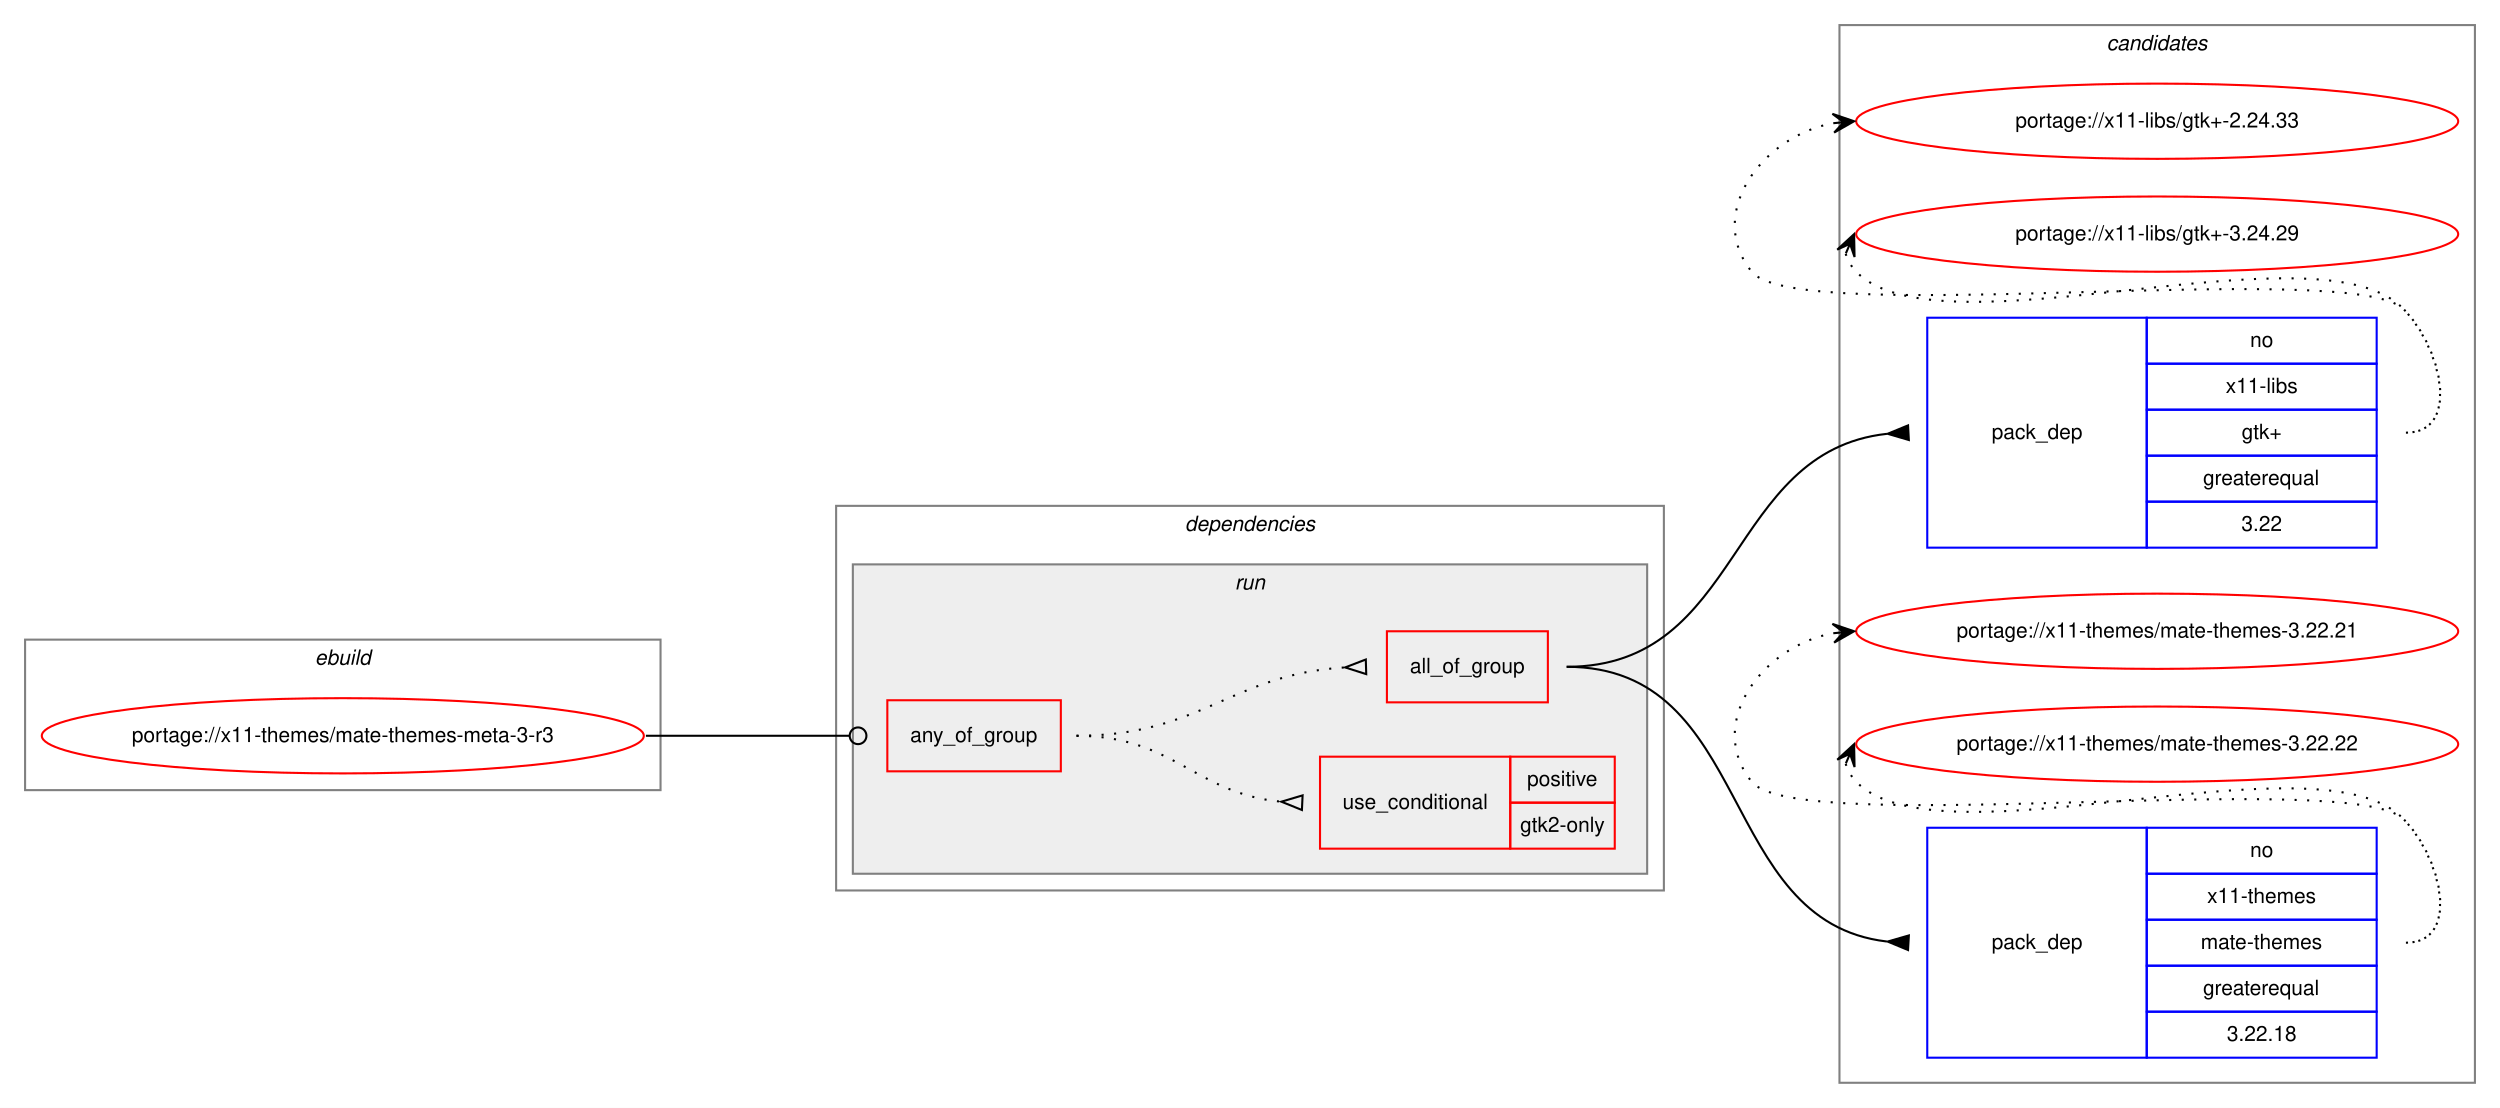
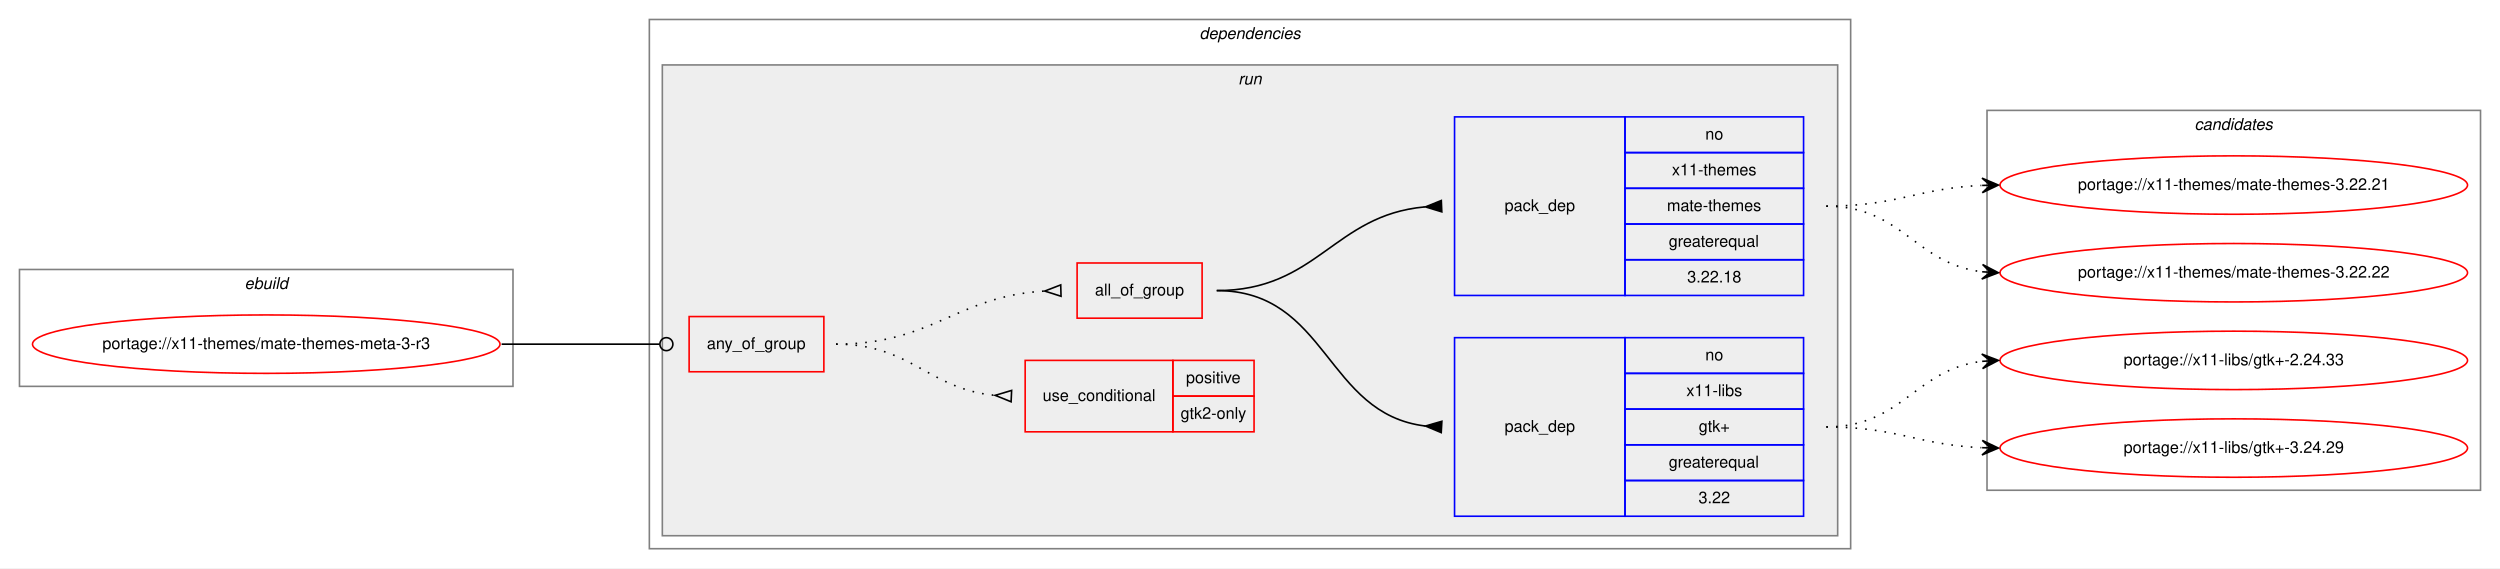
- <svg xmlns="http://www.w3.org/2000/svg" xmlns:xlink="http://www.w3.org/1999/xlink" width="1196pt" height="530pt" viewBox="0.00 0.00 1196.00 530.00">
-   <g id="graph0" class="graph" transform="scale(1 1) rotate(0) translate(4 526)">
-     <polygon fill="white" stroke="transparent" points="-4,4 -4,-526 1192,-526 1192,4 -4,4" />
-     <g id="clust11" class="cluster">
-       <polygon fill="none" stroke="gray" points="876,-8 876,-514 1180,-514 1180,-8 876,-8" />
-       <text text-anchor="start" x="1003.82" y="-502" font-family="Helvetica,sans-Serif" font-style="italic" font-size="10.00">candidates</text>
-     </g>
+ <svg xmlns="http://www.w3.org/2000/svg" xmlns:xlink="http://www.w3.org/1999/xlink" width="1540pt" height="350pt" viewBox="0.00 0.00 1540.00 350.00">
+   <g id="graph0" class="graph" transform="scale(1 1) rotate(0) translate(4 346)">
+     <polygon fill="white" stroke="transparent" points="-4,4 -4,-346 1536,-346 1536,4 -4,4" />
    <g id="clust1" class="cluster">
-       <polygon fill="none" stroke="gray" points="8,-148 8,-220 312,-220 312,-148 8,-148" />
-       <text text-anchor="start" x="146.66" y="-208" font-family="Helvetica,sans-Serif" font-style="italic" font-size="10.00">ebuild</text>
+       <polygon fill="none" stroke="gray" points="8,-108 8,-180 312,-180 312,-108 8,-108" />
+       <text text-anchor="start" x="146.66" y="-168" font-family="Helvetica,sans-Serif" font-style="italic" font-size="10.00">ebuild</text>
    </g>
    <g id="clust2" class="cluster">
-       <polygon fill="none" stroke="gray" points="396,-100 396,-284 792,-284 792,-100 396,-100" />
-       <text text-anchor="start" x="562.88" y="-272" font-family="Helvetica,sans-Serif" font-style="italic" font-size="10.00">dependencies</text>
+       <polygon fill="none" stroke="gray" points="396,-8 396,-334 1136,-334 1136,-8 396,-8" />
+       <text text-anchor="start" x="734.88" y="-322" font-family="Helvetica,sans-Serif" font-style="italic" font-size="10.00">dependencies</text>
    </g>
    <g id="clust5" class="cluster">
-       <polygon fill="#eeeeee" stroke="gray" points="404,-108 404,-256 784,-256 784,-108 404,-108" />
-       <text text-anchor="start" x="586.78" y="-244" font-family="Helvetica,sans-Serif" font-style="italic" font-size="10.00">run</text>
+       <polygon fill="#eeeeee" stroke="gray" points="404,-16 404,-306 1128,-306 1128,-16 404,-16" />
+       <text text-anchor="start" x="758.78" y="-294" font-family="Helvetica,sans-Serif" font-style="italic" font-size="10.00">run</text>
+     </g>
+     <g id="clust11" class="cluster">
+       <polygon fill="none" stroke="gray" points="1220,-44 1220,-278 1524,-278 1524,-44 1220,-44" />
+       <text text-anchor="start" x="1347.82" y="-266" font-family="Helvetica,sans-Serif" font-style="italic" font-size="10.00">candidates</text>
    </g>
    <g id="node1" class="node">
      <g id="a_node1">
        <a xlink:href="../x11-themes/mate-themes-meta-3-r3.svg" xlink:title="portage://x11-themes/mate-themes-meta-3-r3">
-           <ellipse fill="none" stroke="red" cx="160" cy="-174" rx="144" ry="18" />
-           <text text-anchor="middle" x="160" y="-171" font-family="Helvetica,sans-Serif" font-size="10.00">portage://x11-themes/mate-themes-meta-3-r3</text>
+           <ellipse fill="none" stroke="red" cx="160" cy="-134" rx="144" ry="18" />
+           <text text-anchor="middle" x="160" y="-131" font-family="Helvetica,sans-Serif" font-size="10.00">portage://x11-themes/mate-themes-meta-3-r3</text>
        </a>
      </g>
    </g>
    <g id="node2" class="node">
-       <polygon fill="none" stroke="red" points="420.5,-157 420.5,-191 503.5,-191 503.5,-157 420.5,-157" />
-       <text text-anchor="start" x="431.43" y="-171" font-family="Helvetica,sans-Serif" font-size="10.00">any_of_group</text>
+       <polygon fill="none" stroke="red" points="420.5,-117 420.5,-151 503.5,-151 503.5,-117 420.5,-117" />
+       <text text-anchor="start" x="431.43" y="-131" font-family="Helvetica,sans-Serif" font-size="10.00">any_of_group</text>
    </g>
    <g id="edge5" class="edge">
-       <path fill="none" stroke="black" d="M305,-174C349.05,-174 362.06,-174 402.35,-174" />
-       <ellipse fill="none" stroke="black" cx="406.5" cy="-174" rx="4" ry="4" />
+       <path fill="none" stroke="black" d="M305,-134C349.05,-134 362.06,-134 402.35,-134" />
+       <ellipse fill="none" stroke="black" cx="406.5" cy="-134" rx="4" ry="4" />
    </g>
    <g id="node3" class="node">
-       <polygon fill="none" stroke="red" points="627.5,-120 627.5,-164 718.5,-164 718.5,-120 627.5,-120" />
-       <text text-anchor="start" x="638.27" y="-139" font-family="Helvetica,sans-Serif" font-size="10.00">use_conditional</text>
-       <polygon fill="none" stroke="red" points="718.5,-142 718.5,-164 768.5,-164 768.5,-142 718.5,-142" />
-       <text text-anchor="start" x="726.55" y="-150" font-family="Helvetica,sans-Serif" font-size="10.00">positive</text>
-       <polygon fill="none" stroke="red" points="718.5,-120 718.5,-142 768.5,-142 768.5,-120 718.5,-120" />
-       <text text-anchor="start" x="723.22" y="-128" font-family="Helvetica,sans-Serif" font-size="10.00">gtk2-only</text>
+       <polygon fill="none" stroke="red" points="627.5,-80 627.5,-124 718.5,-124 718.5,-80 627.5,-80" />
+       <text text-anchor="start" x="638.27" y="-99" font-family="Helvetica,sans-Serif" font-size="10.00">use_conditional</text>
+       <polygon fill="none" stroke="red" points="718.5,-102 718.5,-124 768.5,-124 768.5,-102 718.5,-102" />
+       <text text-anchor="start" x="726.55" y="-110" font-family="Helvetica,sans-Serif" font-size="10.00">positive</text>
+       <polygon fill="none" stroke="red" points="718.5,-80 718.5,-102 768.5,-102 768.5,-80 718.5,-80" />
+       <text text-anchor="start" x="723.22" y="-88" font-family="Helvetica,sans-Serif" font-size="10.00">gtk2-only</text>
    </g>
    <g id="edge1" class="edge">
-       <path fill="none" stroke="black" stroke-dasharray="1,5" d="M511,-174C557.44,-174 567.58,-146.46 608.78,-142.48" />
-       <polygon fill="none" stroke="black" points="619.16,-145.5 609.01,-142.47 618.84,-138.5 619.16,-145.5" />
+       <path fill="none" stroke="black" stroke-dasharray="1,5" d="M511,-134C557.44,-134 567.58,-106.46 608.78,-102.48" />
+       <polygon fill="none" stroke="black" points="619.16,-105.5 609.01,-102.47 618.84,-98.5 619.16,-105.5" />
    </g>
    <g id="node4" class="node">
-       <polygon fill="none" stroke="red" points="659.5,-190 659.5,-224 736.5,-224 736.5,-190 659.5,-190" />
-       <text text-anchor="start" x="670.49" y="-204" font-family="Helvetica,sans-Serif" font-size="10.00">all_of_group</text>
+       <polygon fill="none" stroke="red" points="659.5,-150 659.5,-184 736.5,-184 736.5,-150 659.5,-150" />
+       <text text-anchor="start" x="670.49" y="-164" font-family="Helvetica,sans-Serif" font-size="10.00">all_of_group</text>
    </g>
    <g id="edge4" class="edge">
-       <path fill="none" stroke="black" stroke-dasharray="1,5" d="M511,-174C570.69,-174 584.7,-203.37 639.22,-206.69" />
-       <polygon fill="none" stroke="black" points="649.4,-210.5 639.5,-206.7 649.6,-203.5 649.4,-210.5" />
+       <path fill="none" stroke="black" stroke-dasharray="1,5" d="M511,-134C570.69,-134 584.7,-163.37 639.22,-166.69" />
+       <polygon fill="none" stroke="black" points="649.4,-170.5 639.5,-166.7 649.6,-163.5 649.4,-170.5" />
    </g>
    <g id="node5" class="node">
-       <polygon fill="none" stroke="blue" points="918,-264 918,-374 1023,-374 1023,-264 918,-264" />
-       <text text-anchor="start" x="948.82" y="-316" font-family="Helvetica,sans-Serif" font-size="10.00">pack_dep</text>
-       <polygon fill="none" stroke="blue" points="1023,-352 1023,-374 1133,-374 1133,-352 1023,-352" />
-       <text text-anchor="start" x="1072.44" y="-360" font-family="Helvetica,sans-Serif" font-size="10.00">no</text>
-       <polygon fill="none" stroke="blue" points="1023,-330 1023,-352 1133,-352 1133,-330 1023,-330" />
-       <text text-anchor="start" x="1060.78" y="-338" font-family="Helvetica,sans-Serif" font-size="10.00">x11-libs</text>
-       <polygon fill="none" stroke="blue" points="1023,-308 1023,-330 1133,-330 1133,-308 1023,-308" />
-       <text text-anchor="start" x="1068.41" y="-316" font-family="Helvetica,sans-Serif" font-size="10.00">gtk+</text>
-       <polygon fill="none" stroke="blue" points="1023,-286 1023,-308 1133,-308 1133,-286 1023,-286" />
-       <text text-anchor="start" x="1049.94" y="-294" font-family="Helvetica,sans-Serif" font-size="10.00">greaterequal</text>
-       <polygon fill="none" stroke="blue" points="1023,-264 1023,-286 1133,-286 1133,-264 1023,-264" />
-       <text text-anchor="start" x="1068.27" y="-272" font-family="Helvetica,sans-Serif" font-size="10.00">3.22</text>
+       <polygon fill="none" stroke="blue" points="892,-28 892,-138 997,-138 997,-28 892,-28" />
+       <text text-anchor="start" x="922.82" y="-80" font-family="Helvetica,sans-Serif" font-size="10.00">pack_dep</text>
+       <polygon fill="none" stroke="blue" points="997,-116 997,-138 1107,-138 1107,-116 997,-116" />
+       <text text-anchor="start" x="1046.44" y="-124" font-family="Helvetica,sans-Serif" font-size="10.00">no</text>
+       <polygon fill="none" stroke="blue" points="997,-94 997,-116 1107,-116 1107,-94 997,-94" />
+       <text text-anchor="start" x="1034.78" y="-102" font-family="Helvetica,sans-Serif" font-size="10.00">x11-libs</text>
+       <polygon fill="none" stroke="blue" points="997,-72 997,-94 1107,-94 1107,-72 997,-72" />
+       <text text-anchor="start" x="1042.41" y="-80" font-family="Helvetica,sans-Serif" font-size="10.00">gtk+</text>
+       <polygon fill="none" stroke="blue" points="997,-50 997,-72 1107,-72 1107,-50 997,-50" />
+       <text text-anchor="start" x="1023.94" y="-58" font-family="Helvetica,sans-Serif" font-size="10.00">greaterequal</text>
+       <polygon fill="none" stroke="blue" points="997,-28 997,-50 1107,-50 1107,-28 997,-28" />
+       <text text-anchor="start" x="1042.27" y="-36" font-family="Helvetica,sans-Serif" font-size="10.00">3.22</text>
    </g>
    <g id="edge2" class="edge">
-       <path fill="none" stroke="black" d="M745.5,-207C829.97,-207 821.79,-310 898.66,-318.45" />
-       <polygon fill="black" stroke="black" points="908.81,-322.5 899.01,-318.47 909.19,-315.5 908.81,-322.5" />
+       <path fill="none" stroke="black" d="M745.5,-167C813.98,-167 812.36,-91 873.99,-83.58" />
+       <polygon fill="black" stroke="black" points="884.2,-86.49 874.02,-83.58 883.8,-79.51 884.2,-86.49" />
    </g>
    <g id="node6" class="node">
-       <polygon fill="none" stroke="blue" points="918,-20 918,-130 1023,-130 1023,-20 918,-20" />
-       <text text-anchor="start" x="948.82" y="-72" font-family="Helvetica,sans-Serif" font-size="10.00">pack_dep</text>
-       <polygon fill="none" stroke="blue" points="1023,-108 1023,-130 1133,-130 1133,-108 1023,-108" />
-       <text text-anchor="start" x="1072.44" y="-116" font-family="Helvetica,sans-Serif" font-size="10.00">no</text>
-       <polygon fill="none" stroke="blue" points="1023,-86 1023,-108 1133,-108 1133,-86 1023,-86" />
-       <text text-anchor="start" x="1051.88" y="-94" font-family="Helvetica,sans-Serif" font-size="10.00">x11-themes</text>
-       <polygon fill="none" stroke="blue" points="1023,-64 1023,-86 1133,-86 1133,-64 1023,-64" />
-       <text text-anchor="start" x="1048.83" y="-72" font-family="Helvetica,sans-Serif" font-size="10.00">mate-themes</text>
-       <polygon fill="none" stroke="blue" points="1023,-42 1023,-64 1133,-64 1133,-42 1023,-42" />
-       <text text-anchor="start" x="1049.94" y="-50" font-family="Helvetica,sans-Serif" font-size="10.00">greaterequal</text>
-       <polygon fill="none" stroke="blue" points="1023,-20 1023,-42 1133,-42 1133,-20 1023,-20" />
-       <text text-anchor="start" x="1061.32" y="-28" font-family="Helvetica,sans-Serif" font-size="10.00">3.22.18</text>
+       <polygon fill="none" stroke="blue" points="892,-164 892,-274 997,-274 997,-164 892,-164" />
+       <text text-anchor="start" x="922.82" y="-216" font-family="Helvetica,sans-Serif" font-size="10.00">pack_dep</text>
+       <polygon fill="none" stroke="blue" points="997,-252 997,-274 1107,-274 1107,-252 997,-252" />
+       <text text-anchor="start" x="1046.44" y="-260" font-family="Helvetica,sans-Serif" font-size="10.00">no</text>
+       <polygon fill="none" stroke="blue" points="997,-230 997,-252 1107,-252 1107,-230 997,-230" />
+       <text text-anchor="start" x="1025.88" y="-238" font-family="Helvetica,sans-Serif" font-size="10.00">x11-themes</text>
+       <polygon fill="none" stroke="blue" points="997,-208 997,-230 1107,-230 1107,-208 997,-208" />
+       <text text-anchor="start" x="1022.83" y="-216" font-family="Helvetica,sans-Serif" font-size="10.00">mate-themes</text>
+       <polygon fill="none" stroke="blue" points="997,-186 997,-208 1107,-208 1107,-186 997,-186" />
+       <text text-anchor="start" x="1023.94" y="-194" font-family="Helvetica,sans-Serif" font-size="10.00">greaterequal</text>
+       <polygon fill="none" stroke="blue" points="997,-164 997,-186 1107,-186 1107,-164 997,-164" />
+       <text text-anchor="start" x="1035.32" y="-172" font-family="Helvetica,sans-Serif" font-size="10.00">3.22.18</text>
    </g>
    <g id="edge3" class="edge">
-       <path fill="none" stroke="black" d="M745.5,-207C835.24,-207 817.25,-85.11 898.58,-75.59" />
-       <polygon fill="black" stroke="black" points="909.2,-78.49 899.02,-75.56 908.8,-71.51 909.2,-78.49" />
+       <path fill="none" stroke="black" d="M745.5,-167C807.66,-167 817.31,-213.47 873.72,-218.55" />
+       <polygon fill="black" stroke="black" points="883.85,-222.5 874.01,-218.56 884.15,-215.5 883.85,-222.5" />
    </g>
    <g id="node7" class="node">
      <g id="a_node7">
        <a xlink:href="../x11-libs/gtk+-2.24.33.svg" xlink:title="portage://x11-libs/gtk+-2.24.33">
-           <ellipse fill="none" stroke="red" cx="1028" cy="-468" rx="144" ry="18" />
-           <text text-anchor="middle" x="1028" y="-465" font-family="Helvetica,sans-Serif" font-size="10.00">portage://x11-libs/gtk+-2.24.33</text>
+           <ellipse fill="none" stroke="red" cx="1372" cy="-124" rx="144" ry="18" />
+           <text text-anchor="middle" x="1372" y="-121" font-family="Helvetica,sans-Serif" font-size="10.00">portage://x11-libs/gtk+-2.24.33</text>
        </a>
      </g>
    </g>
    <g id="edge6" class="edge">
-       <path fill="none" stroke="black" stroke-dasharray="1,5" d="M1147,-319C1173.23,-319 1164.39,-359.3 1146,-378 1121.65,-402.75 855.83,-369 834,-396 811.85,-423.4 838.55,-460.57 872.71,-467.02" />
-       <polygon fill="black" stroke="black" points="883,-468 872.62,-471.54 878.02,-467.53 873.04,-467.06 873.04,-467.06 873.04,-467.06 878.02,-467.53 873.47,-462.58 883,-468 883,-468" />
+       <path fill="none" stroke="black" stroke-dasharray="1,5" d="M1121,-83C1167.96,-83 1175.56,-118.44 1216.99,-123.42" />
+       <polygon fill="black" stroke="black" points="1227,-124 1216.76,-127.91 1222.01,-123.71 1217.02,-123.42 1217.02,-123.42 1217.02,-123.42 1222.01,-123.71 1217.28,-118.93 1227,-124 1227,-124" />
    </g>
    <g id="node8" class="node">
      <g id="a_node8">
        <a xlink:href="../x11-libs/gtk+-3.24.29.svg" xlink:title="portage://x11-libs/gtk+-3.24.29">
-           <ellipse fill="none" stroke="red" cx="1028" cy="-414" rx="144" ry="18" />
-           <text text-anchor="middle" x="1028" y="-411" font-family="Helvetica,sans-Serif" font-size="10.00">portage://x11-libs/gtk+-3.24.29</text>
+           <ellipse fill="none" stroke="red" cx="1372" cy="-70" rx="144" ry="18" />
+           <text text-anchor="middle" x="1372" y="-67" font-family="Helvetica,sans-Serif" font-size="10.00">portage://x11-libs/gtk+-3.24.29</text>
        </a>
      </g>
    </g>
    <g id="edge7" class="edge">
-       <path fill="none" stroke="black" stroke-dasharray="1,5" d="M878.98,-404.58C879.95,-401.46 881.8,-398.23 884,-396 925,-354.46 1105.81,-420.32 1146,-378 1164.06,-358.98 1173.23,-319 1147,-319" />
-       <polygon fill="black" stroke="black" points="883,-414 874.94,-406.57 881.04,-409.4 879.07,-404.8 879.07,-404.8 879.07,-404.8 881.04,-409.4 883.21,-403.04 883,-414 883,-414" />
+       <path fill="none" stroke="black" stroke-dasharray="1,5" d="M1121,-83C1164.76,-83 1177.58,-71.95 1216.51,-70.23" />
+       <polygon fill="black" stroke="black" points="1227,-70 1217.1,-74.71 1222,-70.11 1217,-70.22 1217,-70.22 1217,-70.22 1222,-70.11 1216.91,-65.72 1227,-70 1227,-70" />
    </g>
    <g id="node9" class="node">
      <g id="a_node9">
        <a xlink:href="../x11-themes/mate-themes-3.22.21.svg" xlink:title="portage://x11-themes/mate-themes-3.22.21">
-           <ellipse fill="none" stroke="red" cx="1028" cy="-224" rx="144" ry="18" />
-           <text text-anchor="middle" x="1028" y="-221" font-family="Helvetica,sans-Serif" font-size="10.00">portage://x11-themes/mate-themes-3.22.21</text>
+           <ellipse fill="none" stroke="red" cx="1372" cy="-232" rx="144" ry="18" />
+           <text text-anchor="middle" x="1372" y="-229" font-family="Helvetica,sans-Serif" font-size="10.00">portage://x11-themes/mate-themes-3.22.21</text>
        </a>
      </g>
    </g>
    <g id="edge8" class="edge">
-       <path fill="none" stroke="black" stroke-dasharray="1,5" d="M1147,-75C1173.23,-75 1164.39,-115.3 1146,-134 1121.65,-158.75 855.83,-125 834,-152 811.85,-179.4 838.55,-216.57 872.71,-223.02" />
-       <polygon fill="black" stroke="black" points="883,-224 872.62,-227.54 878.02,-223.53 873.04,-223.06 873.04,-223.06 873.04,-223.06 878.02,-223.53 873.47,-218.58 883,-224 883,-224" />
+       <path fill="none" stroke="black" stroke-dasharray="1,5" d="M1121,-219C1164.76,-219 1177.58,-230.05 1216.51,-231.77" />
+       <polygon fill="black" stroke="black" points="1227,-232 1216.91,-236.28 1222,-231.89 1217,-231.78 1217,-231.78 1217,-231.78 1222,-231.89 1217.1,-227.29 1227,-232 1227,-232" />
    </g>
    <g id="node10" class="node">
      <g id="a_node10">
        <a xlink:href="../x11-themes/mate-themes-3.22.22.svg" xlink:title="portage://x11-themes/mate-themes-3.22.22">
-           <ellipse fill="none" stroke="red" cx="1028" cy="-170" rx="144" ry="18" />
-           <text text-anchor="middle" x="1028" y="-167" font-family="Helvetica,sans-Serif" font-size="10.00">portage://x11-themes/mate-themes-3.22.22</text>
+           <ellipse fill="none" stroke="red" cx="1372" cy="-178" rx="144" ry="18" />
+           <text text-anchor="middle" x="1372" y="-175" font-family="Helvetica,sans-Serif" font-size="10.00">portage://x11-themes/mate-themes-3.22.22</text>
        </a>
      </g>
    </g>
    <g id="edge9" class="edge">
-       <path fill="none" stroke="black" stroke-dasharray="1,5" d="M878.98,-160.58C879.95,-157.46 881.8,-154.23 884,-152 925,-110.46 1105.81,-176.32 1146,-134 1164.06,-114.98 1173.23,-75 1147,-75" />
-       <polygon fill="black" stroke="black" points="883,-170 874.94,-162.57 881.04,-165.4 879.07,-160.8 879.07,-160.8 879.07,-160.8 881.04,-165.4 883.21,-159.04 883,-170 883,-170" />
+       <path fill="none" stroke="black" stroke-dasharray="1,5" d="M1121,-219C1167.96,-219 1175.56,-183.56 1216.99,-178.58" />
+       <polygon fill="black" stroke="black" points="1227,-178 1217.28,-183.07 1222.01,-178.29 1217.02,-178.58 1217.02,-178.58 1217.02,-178.58 1222.01,-178.29 1216.76,-174.09 1227,-178 1227,-178" />
    </g>
  </g>
</svg>
